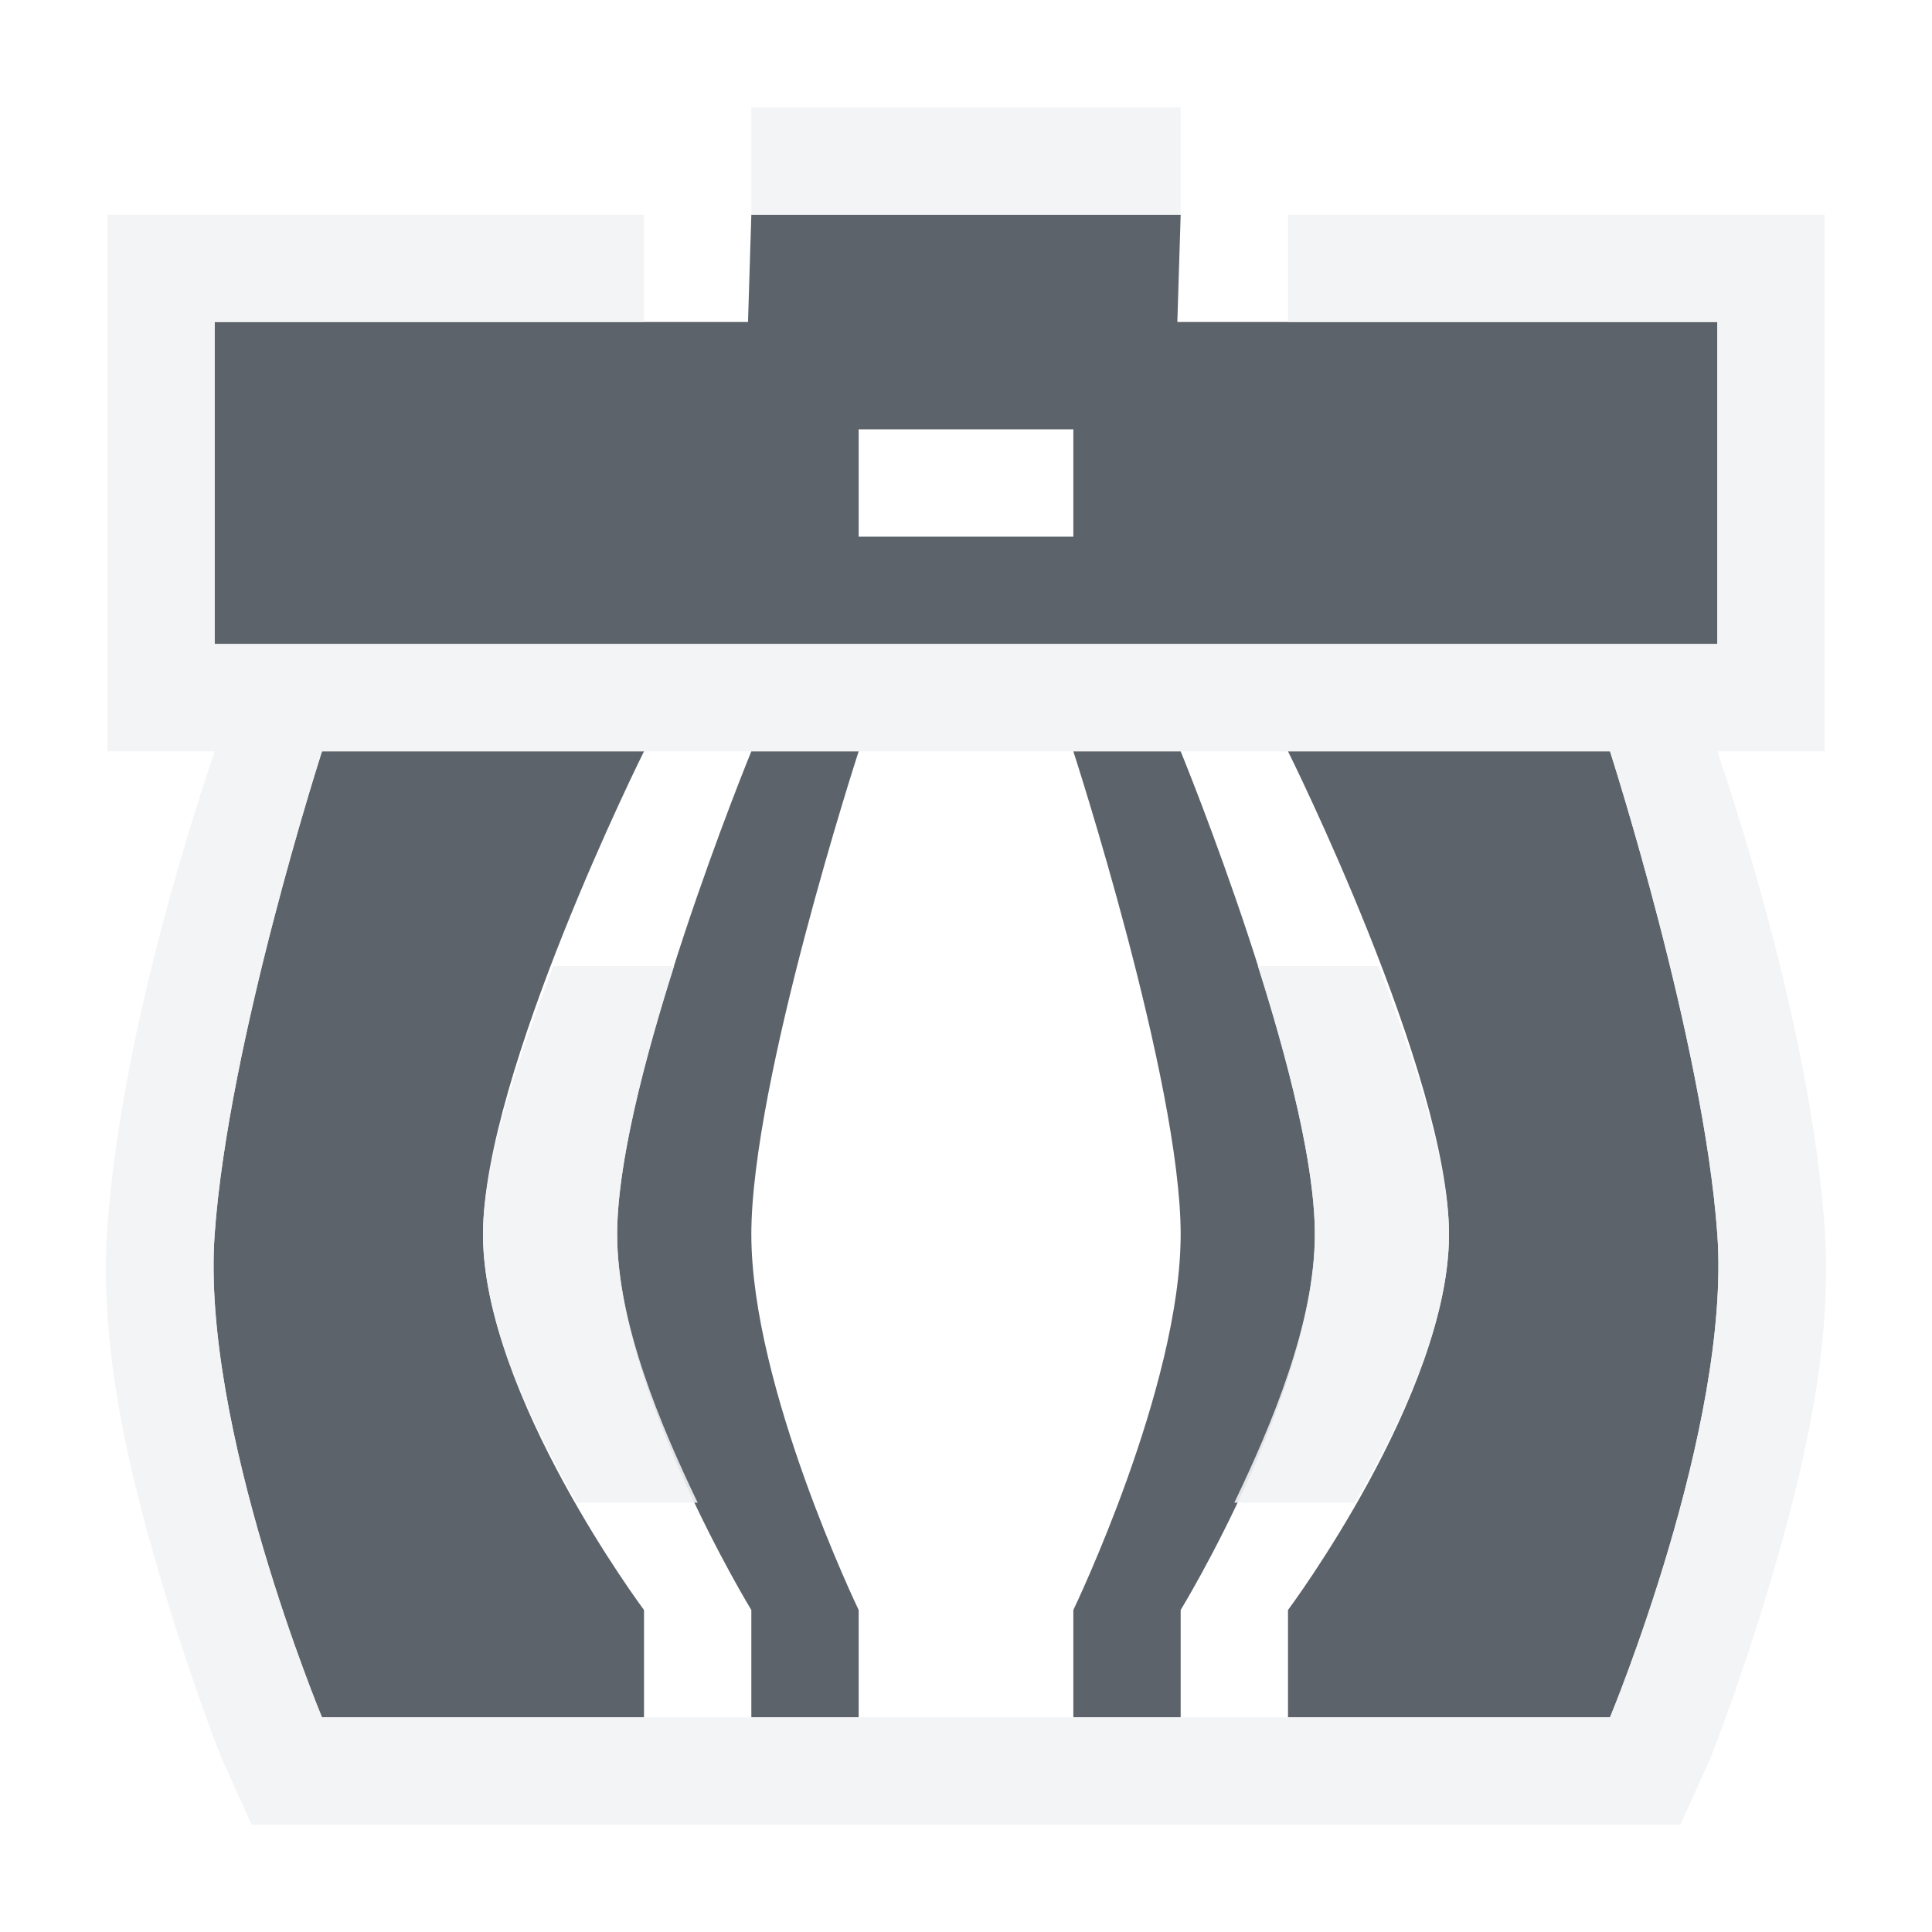
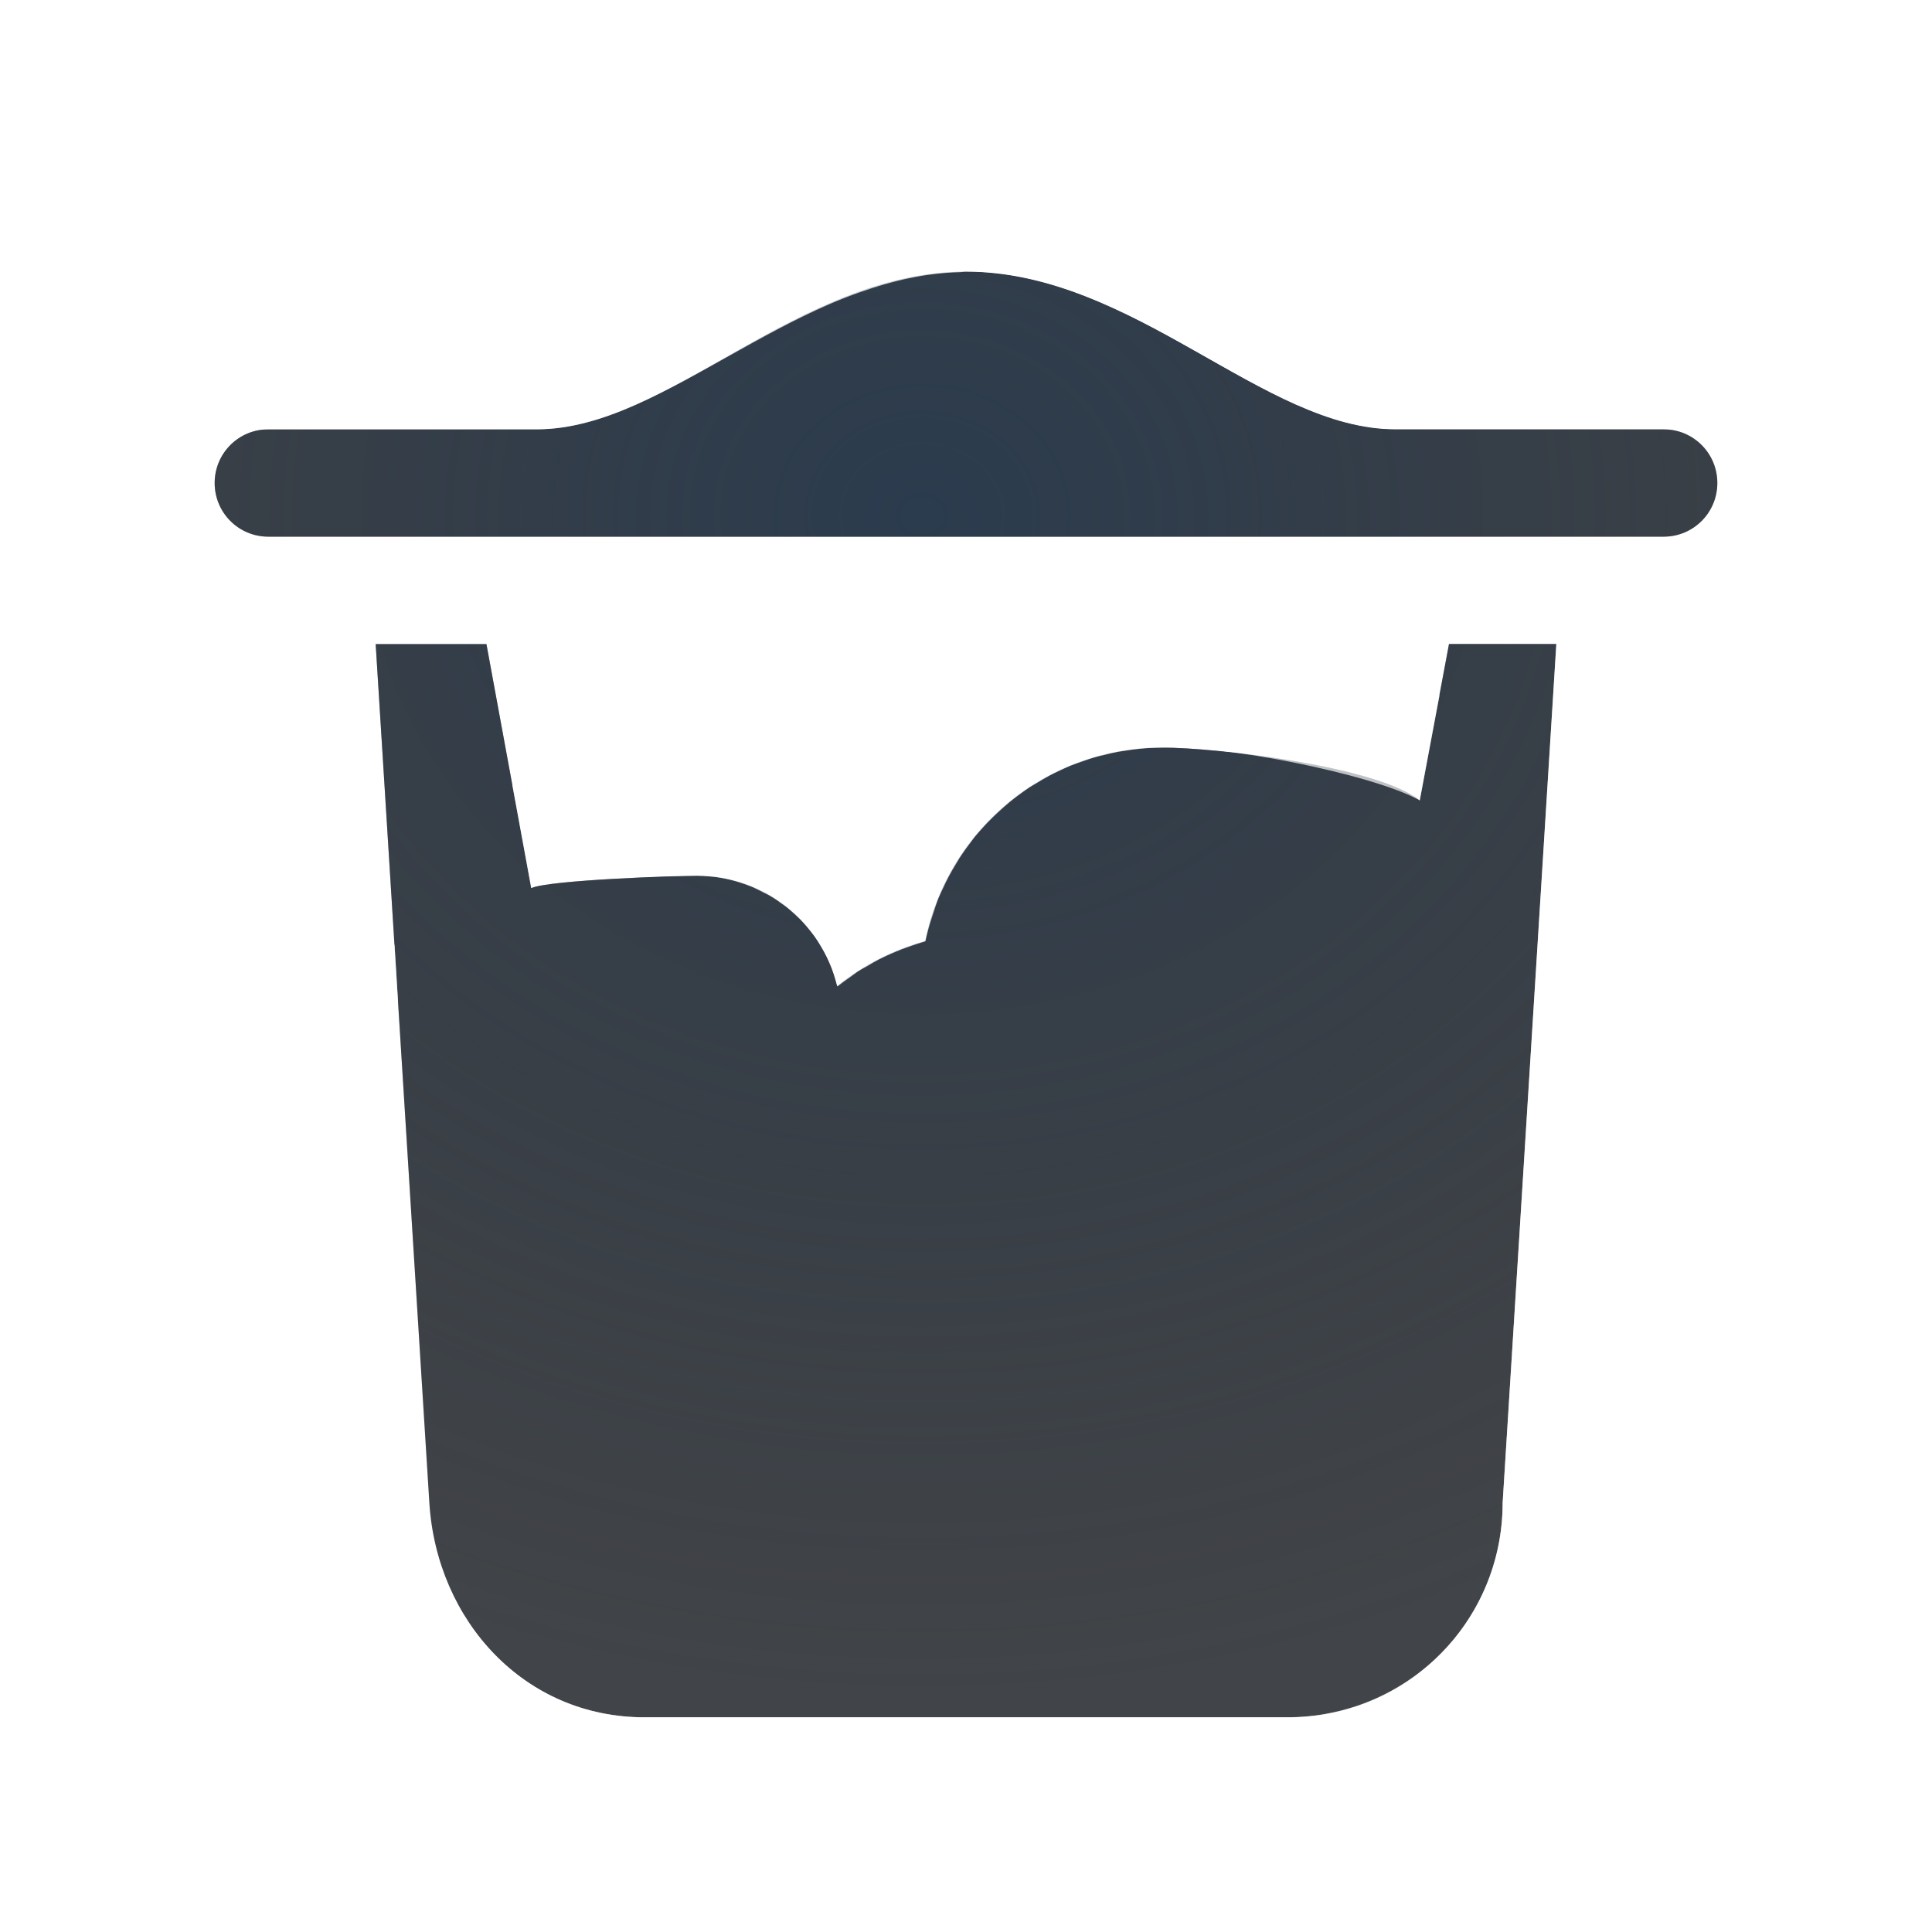
- <svg xmlns="http://www.w3.org/2000/svg" width="18" height="18" id="svg27665" version="1.1">
-   <defs id="defs27667" />
-   <g id="layer1" transform="translate(3364.417,-2100.719)">
-     <path style="fill:#27303a;fill-opacity:0.753" d="M 6 1 L 5.969 2 L 1 2 L 1 5 L 15 5 L 15 2 L 9.969 2 L 10 1 L 6 1 z M 7 3 L 9 3 L 9 4 L 7 4 L 7 3 z M 2 6 C 2 6 1.127 8.705 1 10.5 C 0.872 12.295 2 15 2 15 L 5 15 L 5 14 C 5 14 3.5 11.991 3.5 10.5 C 3.5 9.009 5 6 5 6 L 2 6 z M 6 6 C 6 6 4.75 9.045 4.75 10.5 C 4.75 11.955 6 14 6 14 L 6 15 L 7 15 L 7 14 C 7 14 6 11.924 6 10.5 C 6 9.076 7 6 7 6 L 6 6 z M 9 6 C 9 6 10 9.076 10 10.5 C 10 11.924 9 14 9 14 L 9 15 L 10 15 L 10 14 C 10 14 11.25 11.955 11.25 10.5 C 11.25 9.045 10 6 10 6 L 9 6 z M 11 6 C 11 6 12.5 9.009 12.5 10.5 C 12.5 11.991 11 14 11 14 L 11 15 L 14 15 C 14 15 15.127 12.295 15 10.5 C 14.872 8.705 14 6 14 6 L 11 6 z " transform="translate(-3363.417,2101.719)" id="path2983" />
-     <path style="font-size:medium;font-style:normal;font-variant:normal;font-weight:normal;font-stretch:normal;text-indent:0;text-align:start;text-decoration:none;line-height:normal;letter-spacing:normal;word-spacing:normal;text-transform:none;direction:ltr;block-progression:tb;writing-mode:lr-tb;text-anchor:start;baseline-shift:baseline;color:#000000;fill:#f1f3f5;fill-opacity:0.903;fill-rule:nonzero;stroke:none;stroke-width:2;marker:none;visibility:visible;display:inline;overflow:visible;enable-background:accumulate;font-family:Sans;-inkscape-font-specification:Sans" d="M 6 0 L 6 1 L 10 1 L 10 0 L 6 0 z M 0 1 L 0 2 L 0 5 L 0 6 L 1 6 C 0.896 6.316 0.136 8.526 0 10.438 C -0.081 11.578 0.218 12.764 0.5 13.719 C 0.782 14.673 1.062 15.375 1.062 15.375 L 1.344 16 L 2 16 L 5 16 L 6 16 L 7 16 L 8 16 L 9 16 L 10 16 L 11 16 L 14 16 L 14.656 16 L 14.938 15.375 C 14.938 15.375 15.218 14.673 15.5 13.719 C 15.782 12.764 16.081 11.578 16 10.438 C 15.864 8.526 15.104 6.316 15 6 L 16 6 L 16 5 L 16 2 L 16 1 L 15 1 L 11 1 L 11 2 L 15 2 L 15 5 L 1 5 L 1 2 L 5 2 L 5 1 L 1 1 L 0 1 z M 2 6 L 4 6 L 5 6 L 6 6 L 10 6 L 11 6 L 13 6 L 14 6 C 14 6 14.872 8.705 15 10.5 C 15.127 12.295 14 15 14 15 L 13 15 L 11 15 L 10 15 L 6 15 L 5 15 L 4 15 L 2 15 C 2 15 0.872 12.295 1 10.5 C 1.127 8.705 2 6 2 6 z M 4.156 8 C 3.824 8.87 3.5 9.833 3.5 10.5 C 3.5 11.331 3.962 12.285 4.375 13 L 5.5 13 C 5.153 12.277 4.75 11.321 4.75 10.5 C 4.75 9.843 5.002 8.879 5.281 8 L 4.156 8 z M 10.719 8 C 10.998 8.879 11.25 9.843 11.25 10.5 C 11.25 11.321 10.847 12.277 10.5 13 L 11.625 13 C 12.037 12.285 12.5 11.331 12.5 10.5 C 12.5 9.833 12.176 8.87 11.844 8 L 10.719 8 z " id="path3001" transform="translate(-3363.417,2101.719)" />
-   </g>
+ <svg xmlns="http://www.w3.org/2000/svg" width="18" height="18" version="1.1">
+   <defs>
+     <radialGradient id="b" cx="9.163" cy="1.397" r="7" gradientTransform="matrix(0,1.8698,-2.1368,0,12.006,-14.959)" gradientUnits="userSpaceOnUse">
+       <stop stop-color="#ffffff" stop-opacity=".749" offset="0" />
+       <stop stop-color="#ffffff" stop-opacity=".605" offset="1" />
+     </radialGradient>
+     <radialGradient id="a" cx="-9409" cy="5037.3" r="9" gradientTransform="matrix(1.375,0,0,-1.2222,12946,6161.4)" gradientUnits="userSpaceOnUse">
+       <stop stop-color="#213851" stop-opacity=".906" offset="0" />
+       <stop stop-color="#27303a" stop-opacity="0" offset="1" />
+     </radialGradient>
+   </defs>
+   <path d="m9 2.531c-1.567 0-2.77 1.469-4 1.469h-2.5c-0.277 0-0.5 0.223-0.5 0.5s0.223 0.5 0.5 0.5h13c0.277 0 0.5-0.223 0.5-0.5s-0.223-0.5-0.5-0.5h-2.5c-1.23 0-2.433-1.467-4-1.469zm-5.5 3.469 0.5 8c0.069 1.106 0.892 2 2 2h6c1.108 0 2-0.892 2-2l0.5-8h-1l-0.273 1.457c-0.398-0.318-1.893-0.492-2.402-0.492-1.07-4.7e-6 -1.992 0.754-2.205 1.803-0.299 0.082-0.579 0.225-0.82 0.42-0.145-0.603-0.684-1.028-1.305-1.029-0.188-5.82e-5 -1.373 0.039-1.545 0.115l-0.418-2.273h-1.031z" color="#bebebe" fill="#090d11" fill-opacity=".766" style="paint-order:normal" />
+   <path d="m9 2.531c-1.567 0-2.77 1.469-4 1.469h-2.5c-0.277 0-0.5 0.223-0.5 0.5s0.223 0.5 0.5 0.5h13c0.277 0 0.5-0.223 0.5-0.5s-0.223-0.5-0.5-0.5h-2.5c-1.23 0-2.433-1.467-4-1.469zm-5.5 3.469 0.5 8c0.069 1.106 0.892 2 2 2h6c1.108 0 2-0.892 2-2l0.5-8h-1l-0.273 1.457c-0.398-0.318-1.893-0.492-2.402-0.492-1.07-4.7e-6 -1.992 0.754-2.205 1.803-0.299 0.082-0.579 0.225-0.82 0.42-0.145-0.603-0.684-1.028-1.305-1.029-0.188-5.82e-5 -1.373 0.039-1.545 0.115l-0.418-2.273h-1.031z" color="#bebebe" fill="url(#a)" fill-opacity=".753" style="paint-order:normal" />
+   <path d="m8.998 1.031c-2.062 0-3.233 2.344-5 2.344-1.526 0-2.998 0.454-2.998 1.125 0.208-0.361 0.664-0.5 1.5-0.5h2.5c0.307 0 0.614-0.091 0.924-0.229 0.572-0.254 1.161-0.657 1.801-0.936 0.095-0.041 0.191-0.079 0.289-0.113 0.296-0.105 0.604-0.178 0.928-0.186 0.019-4.843e-4 0.037-0.006 0.057-0.006h0.002c0.392 3.093e-4 0.761 0.093 1.113 0.23 0.176 0.069 0.347 0.148 0.516 0.234 5.28e-4 2.693e-4 0.001-2.695e-4 2e-3 0 0.168 0.086 0.332 0.178 0.494 0.27 4.94e-4 2.789e-4 0.002-2.789e-4 2e-3 0 0.324 0.183 0.638 0.368 0.947 0.506 4.97e-4 2.206e-4 0.002-2.204e-4 2e-3 0 0.154 0.068 0.308 0.126 0.461 0.166 5.75e-4 1.504e-4 0.001-1.5e-4 2e-3 0 0.153 0.04 0.306 0.062 0.459 0.062h2.502c0.834 2.428e-4 1.29 0.14 1.498 0.5 0-0.671-1.472-1.125-2.998-1.125-1.767 0-2.938-2.344-5-2.344v0.75l-0.002-0.75zm1.826 4.934c-1.186 0-2.144 0.815-2.519 1.914-0.123 0.044-0.232 0.117-0.348 0.178-0.333-0.51-0.827-0.898-1.461-0.898-0.257 5.09e-5 -1.5 0.057-1.723 0.154l0.176 0.961c0.168-0.1 1.363-0.113 1.545-0.115 0.044 4.733e-4 0.087 0.003 0.131 0.008 0.002-4.3e-6 0.004-4.3e-6 0.006 0 0.032 0.003 0.064 0.008 0.096 0.014 0.02 0.003 0.039 0.007 0.059 0.012 0.021 0.005 0.042 0.01 0.062 0.016 0.02 0.005 0.039 0.011 0.059 0.018 0.029 0.009 0.058 0.02 0.086 0.031 0.009 0.003 0.017 0.006 0.025 0.01 0.004 0.002 0.008 0.004 0.012 0.006 0.025 0.012 0.05 0.024 0.074 0.037 0.018 0.009 0.037 0.018 0.055 0.027 0.006 0.003 0.012 0.006 0.018 0.01 0.026 0.015 0.051 0.032 0.076 0.049 0.004 0.003 0.008 0.006 0.012 0.01 0.021 0.014 0.041 0.028 0.061 0.043 0.018 0.015 0.036 0.029 0.053 0.045 0.016 0.014 0.032 0.028 0.047 0.043 0.011 0.01 0.022 0.021 0.033 0.031 0.005 0.006 0.01 0.012 0.016 0.018 0.013 0.013 0.025 0.027 0.037 0.041 0.021 0.025 0.041 0.05 0.061 0.076 6.507e-4 6.493e-4 0.001 0.001 0.002 0.002 0.001 0.001 0.003 0.003 0.004 0.004 0.025 0.035 0.049 0.072 0.07 0.109 0.019 0.031 0.036 0.063 0.053 0.096 0.013 0.026 0.024 0.052 0.035 0.078 0.004 0.009 0.008 0.018 0.012 0.027 0.001 0.004 0.003 0.008 0.004 0.012 0.012 0.032 0.022 0.065 0.031 0.098 0.006 0.02 0.012 0.04 0.018 0.061 0.04-0.031 0.081-0.061 0.123-0.09 0.022-0.017 0.044-0.033 0.066-0.049 0.03-0.018 0.06-0.035 0.09-0.051 0.039-0.024 0.079-0.047 0.119-0.068h0.002c0.003-0.001 0.005-0.003 0.008-0.004 0.064-0.032 0.129-0.06 0.195-0.086 0.019-0.007 0.038-0.013 0.057-0.02 0.053-0.02 0.106-0.037 0.16-0.053 0.014-0.065 0.031-0.13 0.051-0.193 0.009-0.028 0.018-0.055 0.027-0.082 0.013-0.042 0.027-0.084 0.043-0.125 0.014-0.033 0.029-0.065 0.045-0.098 0.016-0.035 0.033-0.069 0.051-0.104 0.024-0.046 0.051-0.091 0.078-0.135 0.008-0.013 0.015-0.026 0.023-0.039 0.031-0.048 0.065-0.095 0.1-0.141 0.013-0.018 0.027-0.037 0.041-0.055 0.023-0.028 0.048-0.055 0.072-0.082 0.031-0.035 0.064-0.069 0.098-0.102 0.014-0.013 0.027-0.026 0.041-0.039 0.038-0.036 0.077-0.07 0.117-0.104 0.022-0.018 0.045-0.036 0.068-0.053 0.038-0.029 0.077-0.057 0.117-0.084 0.023-0.014 0.047-0.028 0.07-0.041 0.037-0.023 0.075-0.045 0.113-0.066 0.034-0.018 0.069-0.035 0.104-0.051 0.033-0.016 0.066-0.031 0.1-0.045 0.032-0.012 0.065-0.024 0.098-0.035 0.041-0.015 0.082-0.029 0.123-0.041 0.029-0.008 0.057-0.015 0.086-0.021 0.042-0.011 0.084-0.021 0.127-0.029 0.035-0.006 0.07-0.011 0.105-0.016 0.038-0.006 0.075-0.01 0.113-0.014 0.064-0.006 0.129-0.009 0.193-0.01 0.557-0.028 1.95 0.242 2.402 0.492l0.184-0.979c-0.448-0.32-1.993-0.512-2.584-0.512l-0.002-0.002zm-7.826 0.035c0 0.021 7e-4 0.043 0 0.062v8c0 1.569 1.352 2.938 2.998 2.938h6c1.638 0 2.987-1.345 2.998-2.981v-8.02h-0.494l-0.5 8c0 0.972-0.686 1.775-1.602 1.959-0.13 0.027-0.266 0.041-0.404 0.041h-5.994c-0.002 0-0.004 6e-6 -0.006 0-0.137 0-0.268-0.015-0.395-0.041-0.904-0.184-1.545-0.989-1.605-1.959l-0.293-4.678c0.002 0.008 0.006 0.015 0.008 0.023l-0.033-0.549c-1e-3 0.009-0.005 0.017-0.006 0.025l-0.176-2.822h-0.496z" color="#bebebe" color-rendering="auto" dominant-baseline="auto" fill="url(#b)" fill-opacity=".999" image-rendering="auto" shape-rendering="auto" solid-color="#000000" style="font-feature-settings:normal;font-variant-alternates:normal;font-variant-caps:normal;font-variant-ligatures:normal;font-variant-numeric:normal;font-variant-position:normal;isolation:auto;mix-blend-mode:normal;paint-order:normal;shape-padding:0;text-decoration-color:#000000;text-decoration-line:none;text-decoration-style:solid;text-indent:0;text-orientation:mixed;text-transform:none;white-space:normal" />
</svg>
